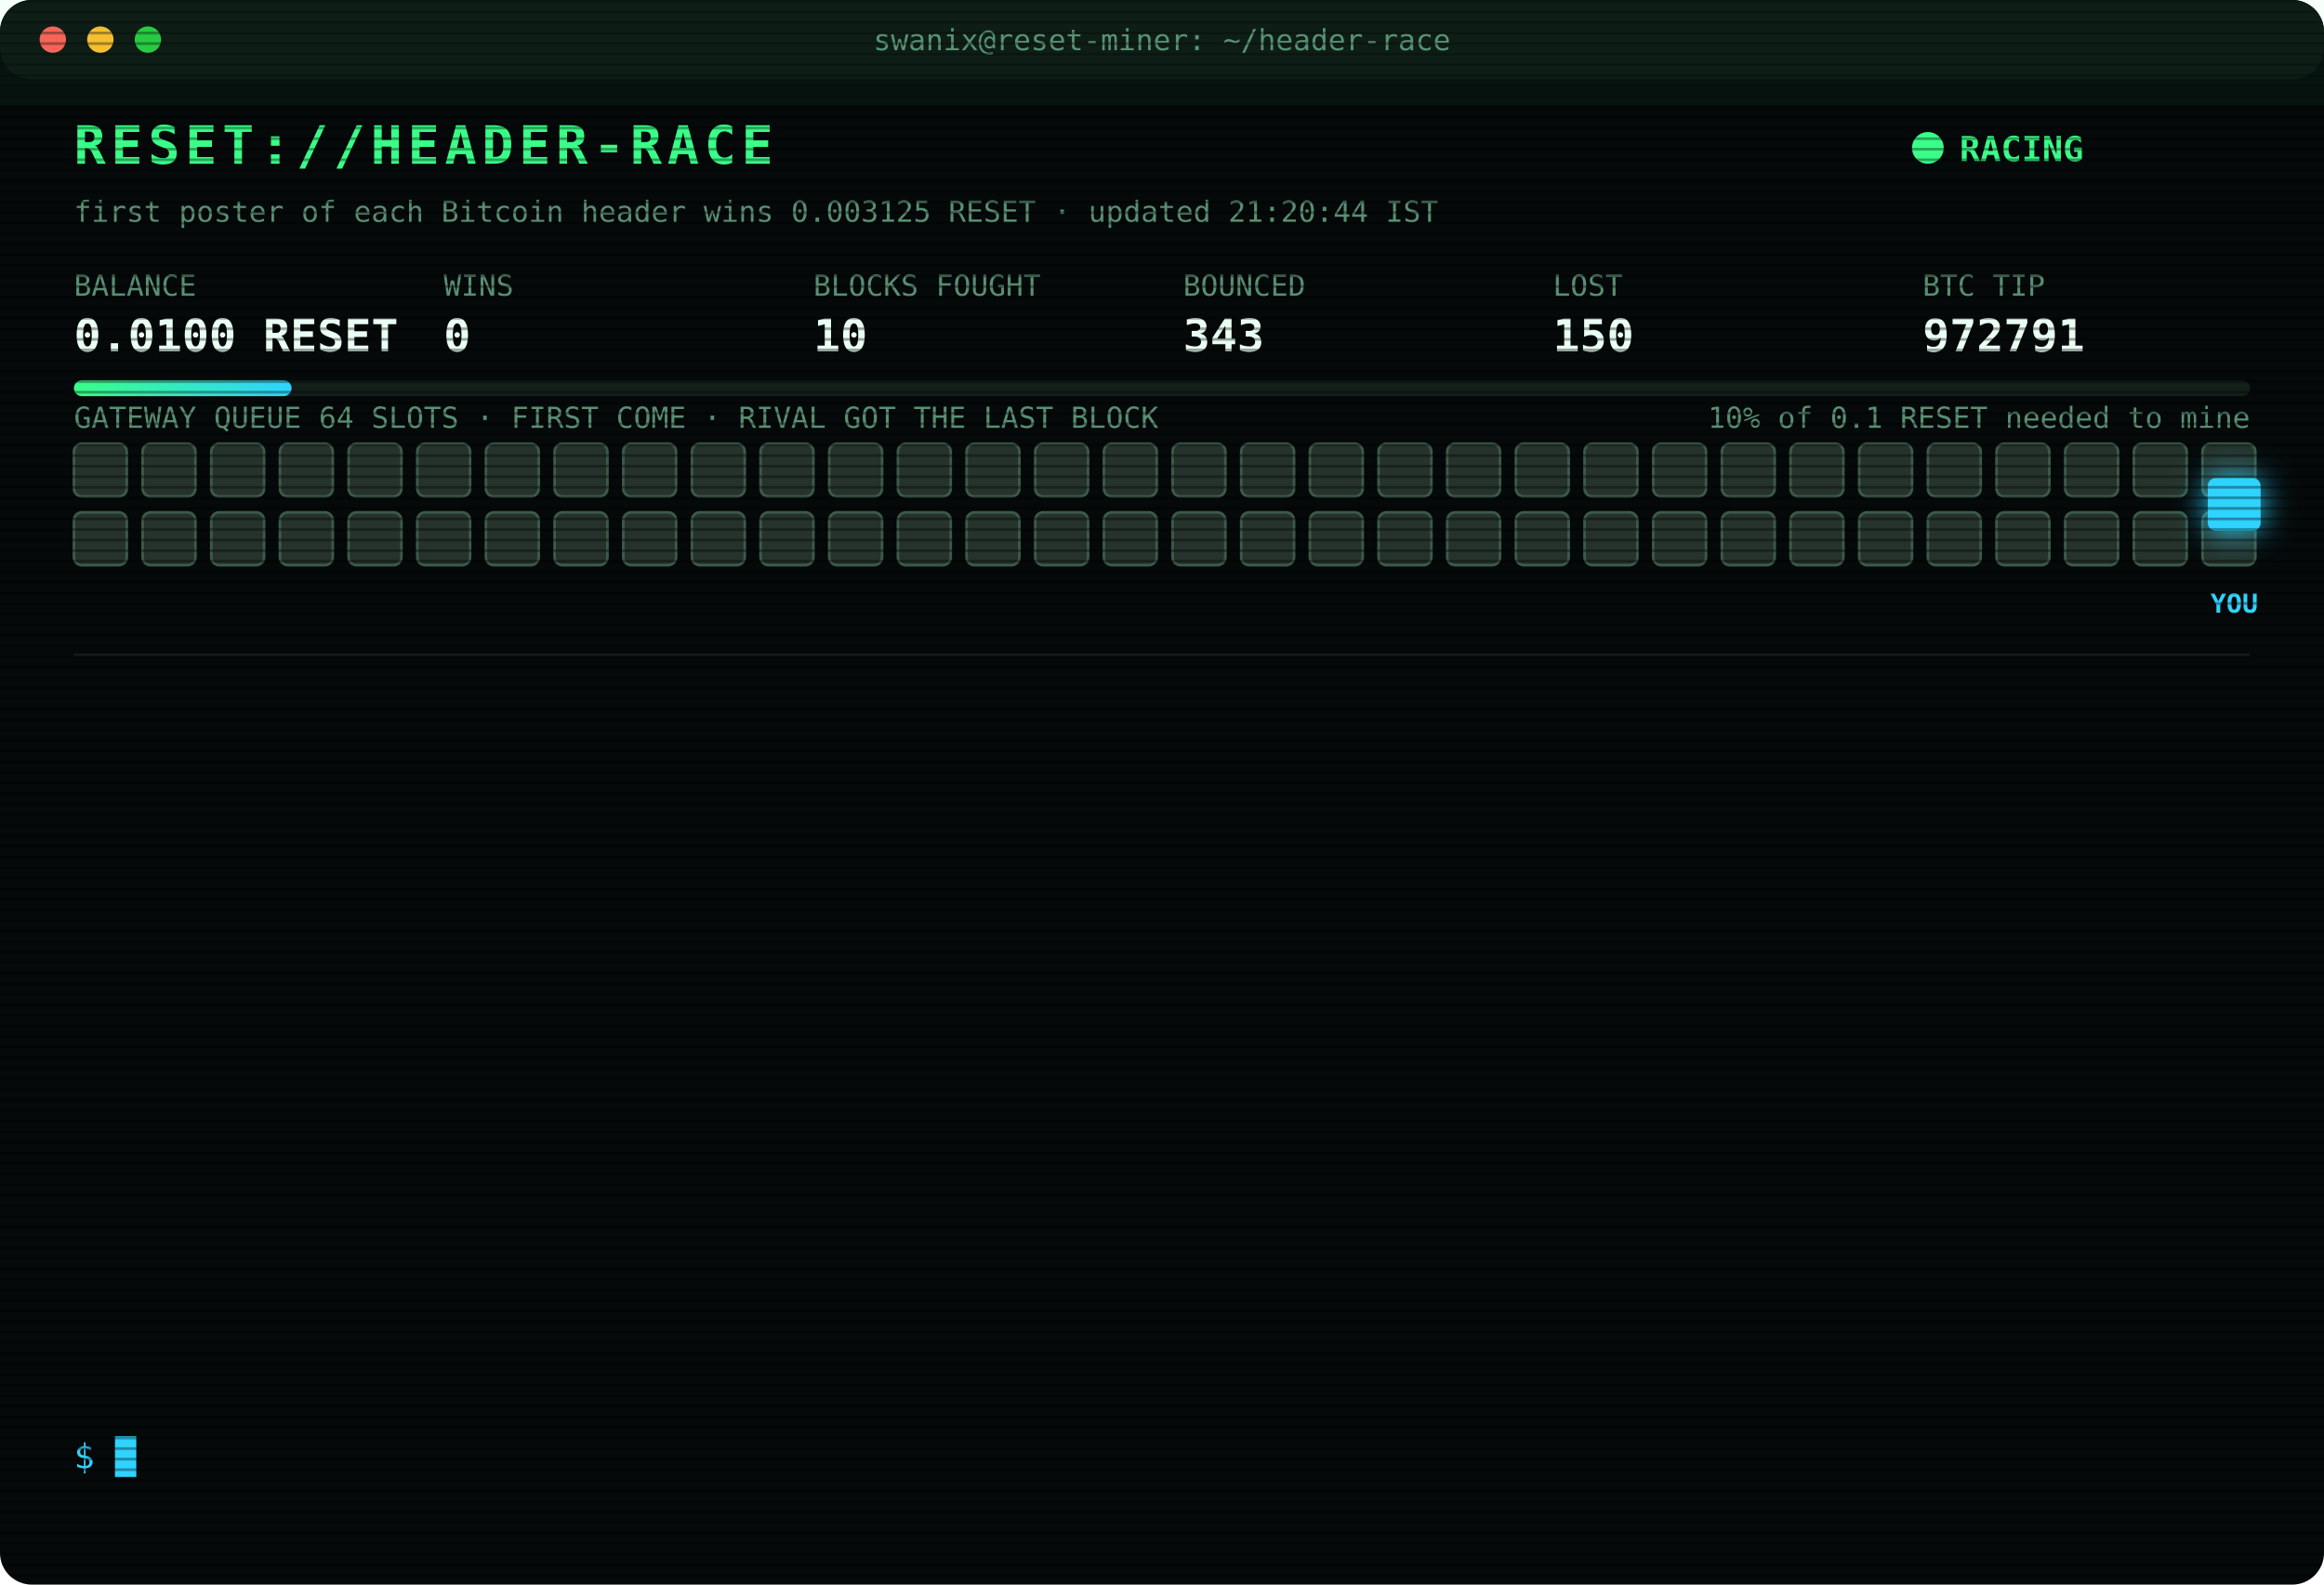
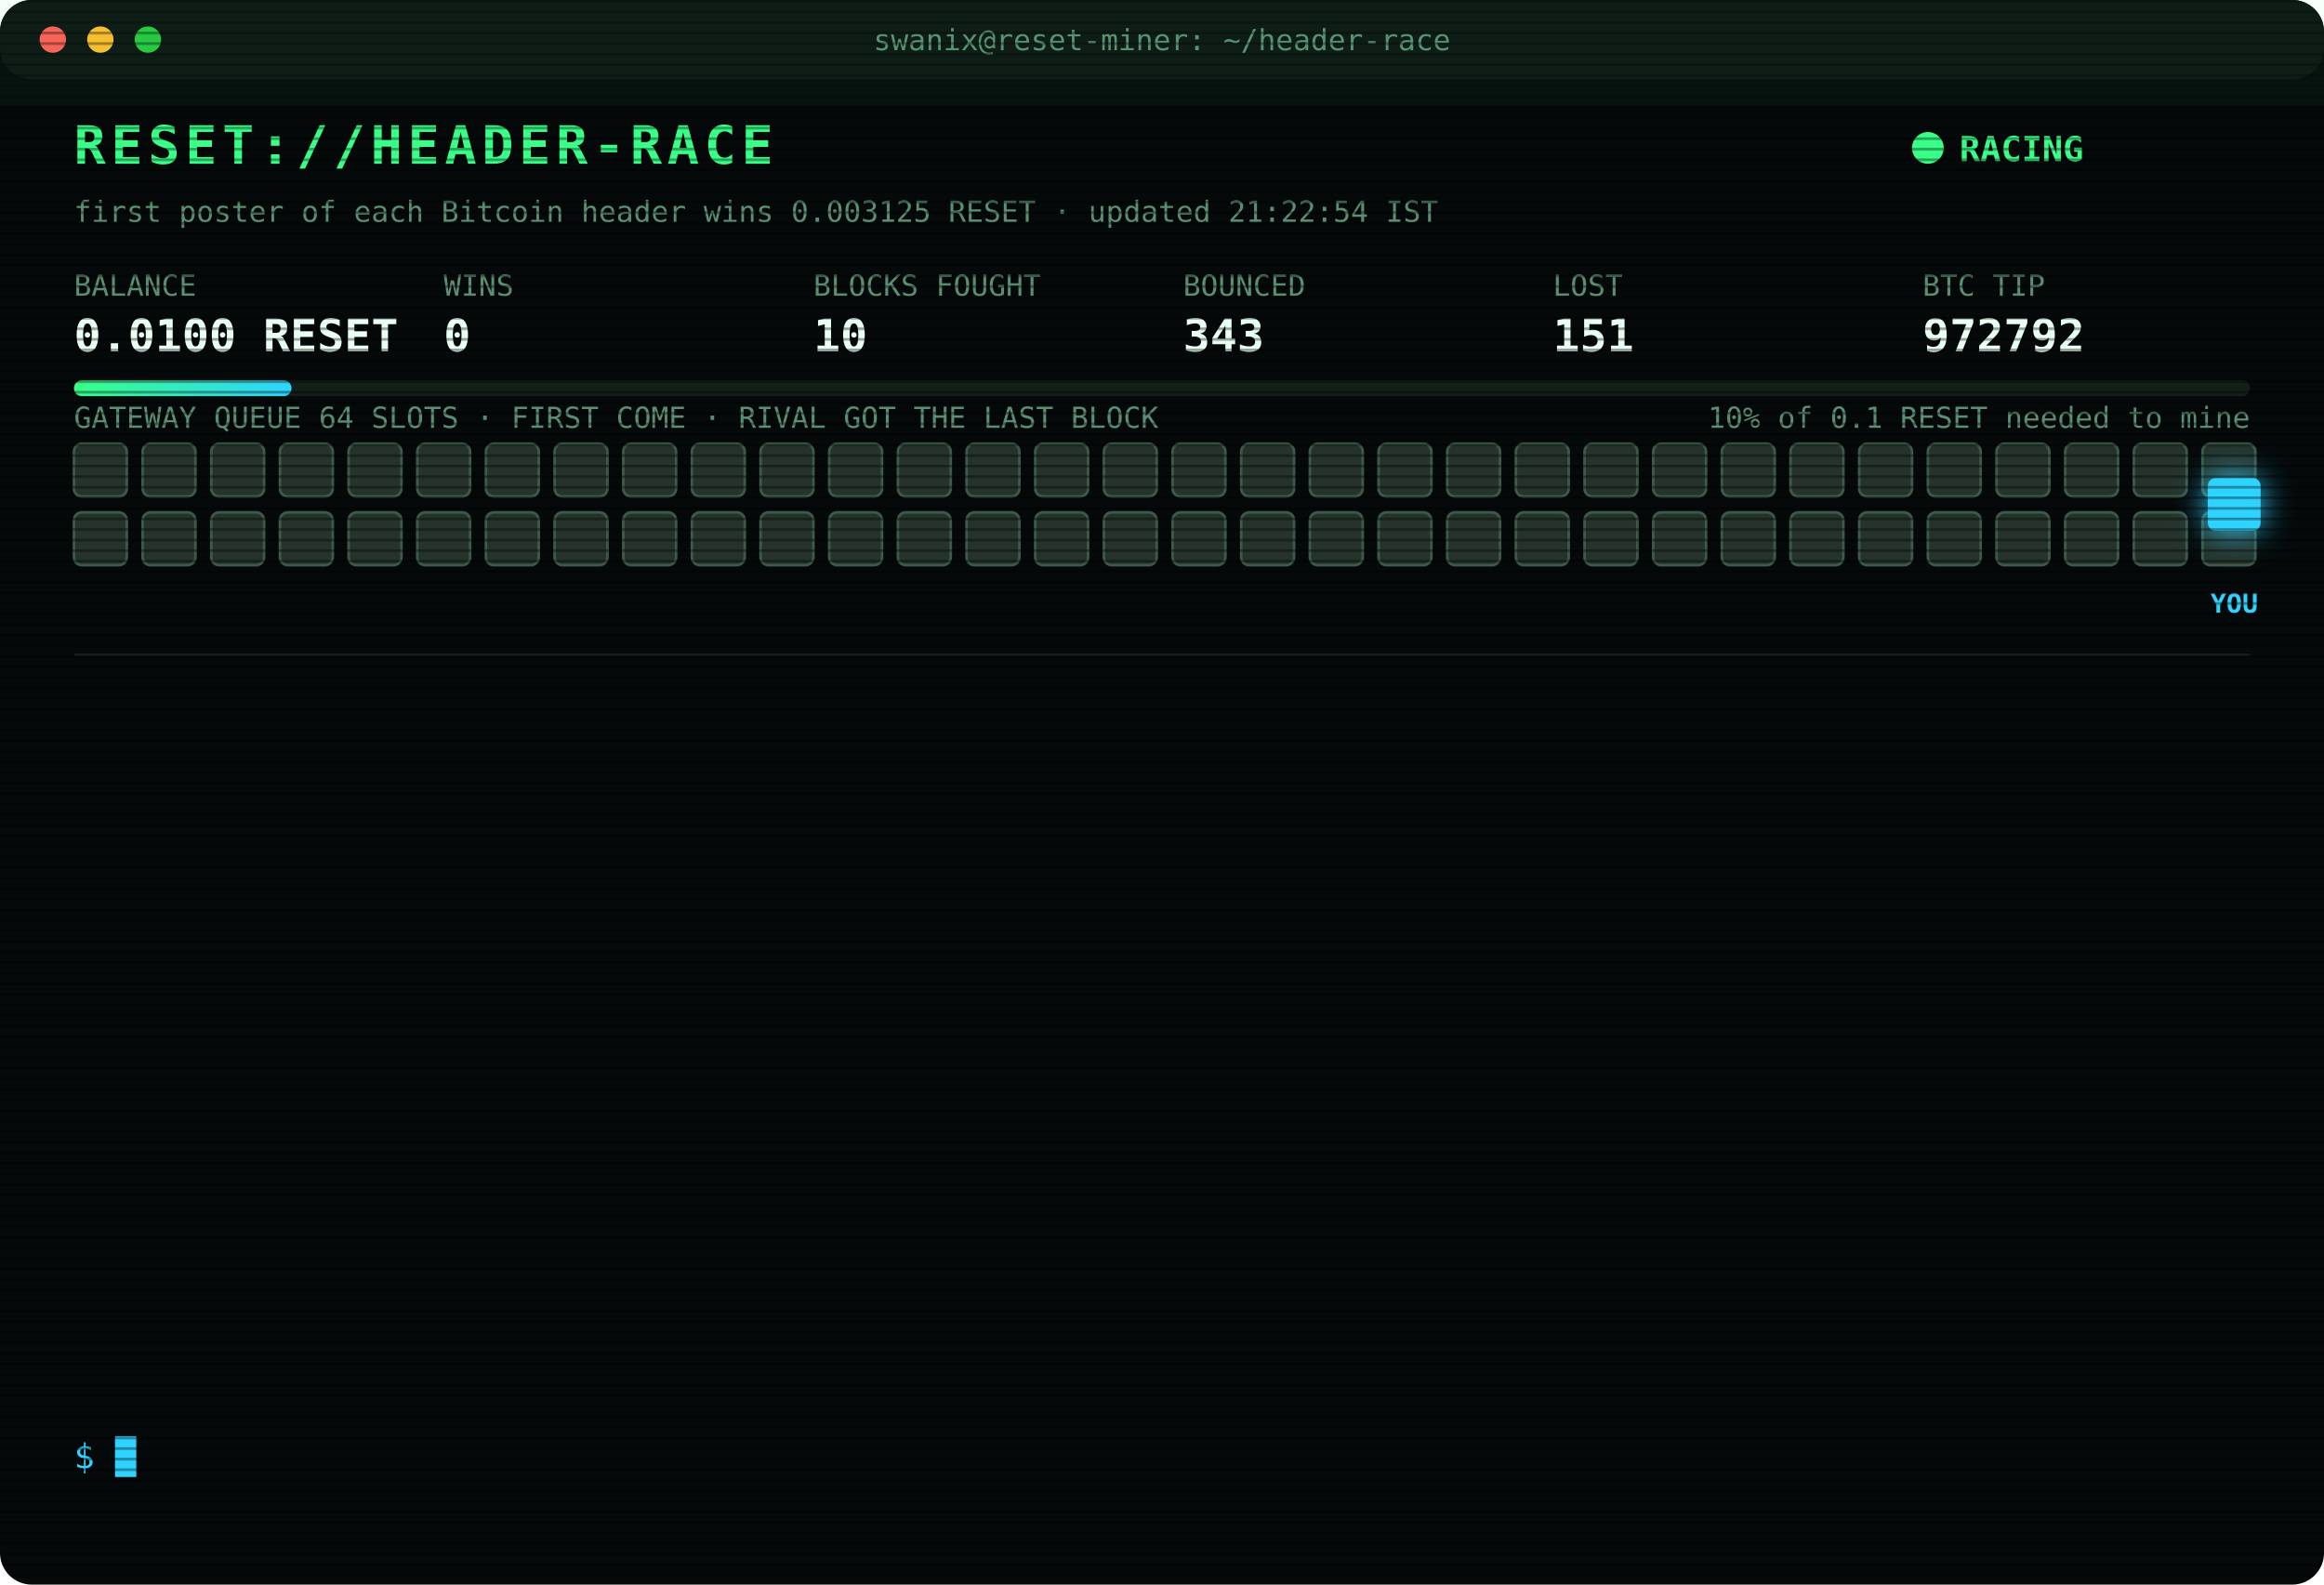
<svg xmlns="http://www.w3.org/2000/svg" width="880" height="600" viewBox="0 0 880 600" font-family="ui-monospace,SFMono-Regular,Menlo,Consolas,monospace">
  <style>
text{font-size:13px;fill:#7CFFB2}
.title{font-size:20px;font-weight:700;fill:#39FF88;letter-spacing:2px;animation:glitch 3s infinite steps(1)}
.sub{fill:#2fd3ff}.k{fill:#5a8f73;font-size:11px}.v{font-size:17px;font-weight:700;fill:#eafff3}
.ts{fill:#3f6b56}.boot{fill:#2fd3ff}.dim{fill:#5a8f73}.bad{fill:#ff4d6d}.warn{fill:#ffd23f}.mag{fill:#ff5cf0}.win{fill:#39FF88;font-weight:700}
.tag{font-size:10px;fill:#2fd3ff;font-weight:700}
.rival{fill:#26332c;stroke:#3c5a49;animation:jam 1.2s infinite alternate}
.idle{fill:#141c18;stroke:#22302a;animation:breathe 4s infinite}
.me{fill:#2fd3ff;filter:drop-shadow(0 0 6px #2fd3ff)}
.hover{animation:nudge 1.1s infinite ease-in-out}.bounce{animation:kick 1.4s infinite}
.ln{opacity:0;animation:in .4s forwards}
.cur{animation:blink 1s infinite steps(1)}
.scan{animation:scan 6s infinite linear}
.led{animation:blink 1.4s infinite}
@keyframes in{from{opacity:0;transform:translateX(-6px)}to{opacity:1;transform:none}}
@keyframes blink{50%{opacity:0}}
@keyframes jam{to{fill:#33463b}}
@keyframes breathe{50%{opacity:.4}}
@keyframes nudge{50%{transform:translateX(-10px)}}
@keyframes kick{0%,100%{transform:none}30%{transform:translateX(-14px)}55%{transform:translateX(10px) translateY(-6px)}}
@keyframes glitch{0%,92%{transform:none}93%{transform:translateX(2px);fill:#ff4d6d}95%{transform:translateX(-2px);fill:#2fd3ff}97%{transform:none}}
@keyframes scan{from{transform:translateY(-40px)}to{transform:translateY(600px)}}
</style>
  <defs>
    <pattern id="sl" width="4" height="4" patternUnits="userSpaceOnUse">
      <rect width="4" height="1" fill="#000" opacity=".35" />
    </pattern>
    <linearGradient id="bar">
      <stop offset="0" stop-color="#39FF88" />
      <stop offset="1" stop-color="#2fd3ff" />
    </linearGradient>
  </defs>
  <rect width="880" height="600" rx="12" fill="#05090a" />
  <rect width="880" height="30" rx="12" fill="#0d1512" />
  <circle cx="20" cy="15" r="5" fill="#ff5f57" />
  <circle cx="38" cy="15" r="5" fill="#febc2e" />
  <circle cx="56" cy="15" r="5" fill="#28c840" />
  <text x="440" y="19" text-anchor="middle" class="k">swanix@reset-miner: ~/header-race</text>
  <text x="28" y="62" class="title">RESET://HEADER-RACE</text>
  <circle class="led" cx="730" cy="56" r="6" fill="#39FF88" />
  <text x="742" y="61" class="win">RACING</text>
-   <text x="28" y="84" class="k">first poster of each Bitcoin header wins 0.003125 RESET · updated 21:20:44 IST</text>
+   <text x="28" y="84" class="k">first poster of each Bitcoin header wins 0.003125 RESET · updated 21:22:54 IST</text>
  <text x="28" y="112" class="k">BALANCE</text>
  <text x="28" y="133" class="v">0.0100 RESET</text>
  <text x="168" y="112" class="k">WINS</text>
  <text x="168" y="133" class="v">0</text>
  <text x="308" y="112" class="k">BLOCKS FOUGHT</text>
  <text x="308" y="133" class="v">10</text>
  <text x="448" y="112" class="k">BOUNCED</text>
  <text x="448" y="133" class="v">343</text>
  <text x="588" y="112" class="k">LOST</text>
-   <text x="588" y="133" class="v">150</text>
+   <text x="588" y="133" class="v">151</text>
  <text x="728" y="112" class="k">BTC TIP</text>
-   <text x="728" y="133" class="v">972791</text>
+   <text x="728" y="133" class="v">972792</text>
  <rect x="28" y="144" width="824" height="6" rx="3" fill="#13201a" />
  <rect x="28" y="144" width="82.4" height="6" rx="3" fill="url(#bar)" />
  <text x="852" y="162" text-anchor="end" class="k">10% of 0.1 RESET needed to mine</text>
  <text x="28" y="162" class="k">GATEWAY QUEUE 64 SLOTS · FIRST COME · RIVAL GOT THE LAST BLOCK</text>
  <rect class="rival" x="28" y="168" width="20" height="20" rx="3" style="animation-delay:0.00s" />
  <rect class="rival" x="54" y="168" width="20" height="20" rx="3" style="animation-delay:0.05s" />
  <rect class="rival" x="80" y="168" width="20" height="20" rx="3" style="animation-delay:0.10s" />
  <rect class="rival" x="106" y="168" width="20" height="20" rx="3" style="animation-delay:0.15s" />
  <rect class="rival" x="132" y="168" width="20" height="20" rx="3" style="animation-delay:0.20s" />
  <rect class="rival" x="158" y="168" width="20" height="20" rx="3" style="animation-delay:0.25s" />
  <rect class="rival" x="184" y="168" width="20" height="20" rx="3" style="animation-delay:0.30s" />
  <rect class="rival" x="210" y="168" width="20" height="20" rx="3" style="animation-delay:0.35s" />
  <rect class="rival" x="236" y="168" width="20" height="20" rx="3" style="animation-delay:0.40s" />
  <rect class="rival" x="262" y="168" width="20" height="20" rx="3" style="animation-delay:0.45s" />
  <rect class="rival" x="288" y="168" width="20" height="20" rx="3" style="animation-delay:0.50s" />
  <rect class="rival" x="314" y="168" width="20" height="20" rx="3" style="animation-delay:0.55s" />
  <rect class="rival" x="340" y="168" width="20" height="20" rx="3" style="animation-delay:0.60s" />
  <rect class="rival" x="366" y="168" width="20" height="20" rx="3" style="animation-delay:0.65s" />
  <rect class="rival" x="392" y="168" width="20" height="20" rx="3" style="animation-delay:0.70s" />
  <rect class="rival" x="418" y="168" width="20" height="20" rx="3" style="animation-delay:0.75s" />
  <rect class="rival" x="444" y="168" width="20" height="20" rx="3" style="animation-delay:0.80s" />
  <rect class="rival" x="470" y="168" width="20" height="20" rx="3" style="animation-delay:0.85s" />
  <rect class="rival" x="496" y="168" width="20" height="20" rx="3" style="animation-delay:0.90s" />
  <rect class="rival" x="522" y="168" width="20" height="20" rx="3" style="animation-delay:0.95s" />
  <rect class="rival" x="548" y="168" width="20" height="20" rx="3" style="animation-delay:1.00s" />
  <rect class="rival" x="574" y="168" width="20" height="20" rx="3" style="animation-delay:1.05s" />
  <rect class="rival" x="600" y="168" width="20" height="20" rx="3" style="animation-delay:1.10s" />
  <rect class="rival" x="626" y="168" width="20" height="20" rx="3" style="animation-delay:1.15s" />
  <rect class="rival" x="652" y="168" width="20" height="20" rx="3" style="animation-delay:1.20s" />
  <rect class="rival" x="678" y="168" width="20" height="20" rx="3" style="animation-delay:1.25s" />
  <rect class="rival" x="704" y="168" width="20" height="20" rx="3" style="animation-delay:1.30s" />
  <rect class="rival" x="730" y="168" width="20" height="20" rx="3" style="animation-delay:1.35s" />
  <rect class="rival" x="756" y="168" width="20" height="20" rx="3" style="animation-delay:1.40s" />
  <rect class="rival" x="782" y="168" width="20" height="20" rx="3" style="animation-delay:1.45s" />
  <rect class="rival" x="808" y="168" width="20" height="20" rx="3" style="animation-delay:1.50s" />
  <rect class="rival" x="834" y="168" width="20" height="20" rx="3" style="animation-delay:1.55s" />
  <rect class="rival" x="28" y="194" width="20" height="20" rx="3" style="animation-delay:1.60s" />
  <rect class="rival" x="54" y="194" width="20" height="20" rx="3" style="animation-delay:1.65s" />
  <rect class="rival" x="80" y="194" width="20" height="20" rx="3" style="animation-delay:1.70s" />
  <rect class="rival" x="106" y="194" width="20" height="20" rx="3" style="animation-delay:1.75s" />
  <rect class="rival" x="132" y="194" width="20" height="20" rx="3" style="animation-delay:1.80s" />
  <rect class="rival" x="158" y="194" width="20" height="20" rx="3" style="animation-delay:1.85s" />
  <rect class="rival" x="184" y="194" width="20" height="20" rx="3" style="animation-delay:1.90s" />
  <rect class="rival" x="210" y="194" width="20" height="20" rx="3" style="animation-delay:1.95s" />
  <rect class="rival" x="236" y="194" width="20" height="20" rx="3" style="animation-delay:2.00s" />
  <rect class="rival" x="262" y="194" width="20" height="20" rx="3" style="animation-delay:2.05s" />
  <rect class="rival" x="288" y="194" width="20" height="20" rx="3" style="animation-delay:2.10s" />
  <rect class="rival" x="314" y="194" width="20" height="20" rx="3" style="animation-delay:2.15s" />
  <rect class="rival" x="340" y="194" width="20" height="20" rx="3" style="animation-delay:2.20s" />
  <rect class="rival" x="366" y="194" width="20" height="20" rx="3" style="animation-delay:2.25s" />
  <rect class="rival" x="392" y="194" width="20" height="20" rx="3" style="animation-delay:2.30s" />
  <rect class="rival" x="418" y="194" width="20" height="20" rx="3" style="animation-delay:2.35s" />
  <rect class="rival" x="444" y="194" width="20" height="20" rx="3" style="animation-delay:2.40s" />
  <rect class="rival" x="470" y="194" width="20" height="20" rx="3" style="animation-delay:2.45s" />
  <rect class="rival" x="496" y="194" width="20" height="20" rx="3" style="animation-delay:2.50s" />
  <rect class="rival" x="522" y="194" width="20" height="20" rx="3" style="animation-delay:2.55s" />
  <rect class="rival" x="548" y="194" width="20" height="20" rx="3" style="animation-delay:2.60s" />
  <rect class="rival" x="574" y="194" width="20" height="20" rx="3" style="animation-delay:2.65s" />
  <rect class="rival" x="600" y="194" width="20" height="20" rx="3" style="animation-delay:2.70s" />
  <rect class="rival" x="626" y="194" width="20" height="20" rx="3" style="animation-delay:2.75s" />
  <rect class="rival" x="652" y="194" width="20" height="20" rx="3" style="animation-delay:2.80s" />
  <rect class="rival" x="678" y="194" width="20" height="20" rx="3" style="animation-delay:2.85s" />
  <rect class="rival" x="704" y="194" width="20" height="20" rx="3" style="animation-delay:2.90s" />
  <rect class="rival" x="730" y="194" width="20" height="20" rx="3" style="animation-delay:2.95s" />
  <rect class="rival" x="756" y="194" width="20" height="20" rx="3" style="animation-delay:3.00s" />
  <rect class="rival" x="782" y="194" width="20" height="20" rx="3" style="animation-delay:3.05s" />
  <rect class="rival" x="808" y="194" width="20" height="20" rx="3" style="animation-delay:3.10s" />
  <rect class="rival" x="834" y="194" width="20" height="20" rx="3" style="animation-delay:3.15s" />
  <g class="hover">
    <rect class="me" x="836" y="181" width="20" height="20" rx="3" />
    <text class="tag" x="846" y="232" text-anchor="middle">YOU</text>
  </g>
  <line x1="28" x2="852" y1="248" y2="248" stroke="#13201a" />
  <g class="ln" style="animation-delay:0.40s">
-     <text x="28" y="270" class="ts">19:02:57</text>
-     <text x="104" y="270" class="bad">[LOST] #972780 taken by a rival miner</text>
+     <text x="28" y="270" class="ts">19:21:31</text>
+     <text x="104" y="270" class="bad">[LOST] #972782 taken by a rival miner</text>
  </g>
  <g class="ln" style="animation-delay:0.65s">
-     <text x="28" y="292" class="ts">19:21:31</text>
-     <text x="104" y="292" class="bad">[LOST] #972782 taken by a rival miner</text>
+     <text x="28" y="292" class="ts">19:22:31</text>
+     <text x="104" y="292" class="bad">[LOST] #972783 taken by a rival miner</text>
  </g>
  <g class="ln" style="animation-delay:0.90s">
-     <text x="28" y="314" class="ts">19:22:31</text>
-     <text x="104" y="314" class="bad">[LOST] #972783 taken by a rival miner</text>
+     <text x="28" y="314" class="ts">20:10:54</text>
+     <text x="104" y="314" class="dim">[STINT END] calls 784 · wins 0</text>
  </g>
  <g class="ln" style="animation-delay:1.15s">
-     <text x="28" y="336" class="ts">20:10:54</text>
-     <text x="104" y="336" class="dim">[STINT END] calls 784 · wins 0</text>
+     <text x="28" y="336" class="ts">20:15:30</text>
+     <text x="104" y="336" class="boot">[BOOT] racer v3 online · 3 feeds · stint 340m</text>
  </g>
  <g class="ln" style="animation-delay:1.40s">
-     <text x="28" y="358" class="ts">20:15:30</text>
-     <text x="104" y="358" class="boot">[BOOT] racer v3 online · 3 feeds · stint 340m</text>
+     <text x="28" y="358" class="ts">20:17:24</text>
+     <text x="104" y="358" class="bad">[LOST] #972784 taken by a rival miner</text>
  </g>
  <g class="ln" style="animation-delay:1.65s">
-     <text x="28" y="380" class="ts">20:17:24</text>
-     <text x="104" y="380" class="bad">[LOST] #972784 taken by a rival miner</text>
+     <text x="28" y="380" class="ts">20:23:07</text>
+     <text x="104" y="380" class="bad">[LOST] #972785 taken by a rival miner</text>
  </g>
  <g class="ln" style="animation-delay:1.90s">
-     <text x="28" y="402" class="ts">20:23:07</text>
-     <text x="104" y="402" class="bad">[LOST] #972785 taken by a rival miner</text>
+     <text x="28" y="402" class="ts">20:35:13</text>
+     <text x="104" y="402" class="bad">[LOST] #972786 taken by a rival miner</text>
  </g>
  <g class="ln" style="animation-delay:2.15s">
-     <text x="28" y="424" class="ts">20:35:13</text>
-     <text x="104" y="424" class="bad">[LOST] #972786 taken by a rival miner</text>
+     <text x="28" y="424" class="ts">20:57:54</text>
+     <text x="104" y="424" class="bad">[LOST] #972787 taken by a rival miner</text>
  </g>
  <g class="ln" style="animation-delay:2.40s">
-     <text x="28" y="446" class="ts">20:57:54</text>
-     <text x="104" y="446" class="bad">[LOST] #972787 taken by a rival miner</text>
+     <text x="28" y="446" class="ts">21:09:52</text>
+     <text x="104" y="446" class="bad">[LOST] #972788 taken by a rival miner</text>
  </g>
  <g class="ln" style="animation-delay:2.65s">
-     <text x="28" y="468" class="ts">21:09:52</text>
-     <text x="104" y="468" class="bad">[LOST] #972788 taken by a rival miner</text>
+     <text x="28" y="468" class="ts">21:13:35</text>
+     <text x="104" y="468" class="bad">[LOST] #972789 taken by a rival miner</text>
  </g>
  <g class="ln" style="animation-delay:2.90s">
-     <text x="28" y="490" class="ts">21:13:35</text>
-     <text x="104" y="490" class="bad">[LOST] #972789 taken by a rival miner</text>
+     <text x="28" y="490" class="ts">21:19:34</text>
+     <text x="104" y="490" class="bad">[LOST] #972790 taken by a rival miner</text>
  </g>
  <g class="ln" style="animation-delay:3.15s">
-     <text x="28" y="512" class="ts">21:19:34</text>
-     <text x="104" y="512" class="bad">[LOST] #972790 taken by a rival miner</text>
+     <text x="28" y="512" class="ts">21:20:44</text>
+     <text x="104" y="512" class="bad">[LOST] #972791 taken by a rival miner</text>
  </g>
  <g class="ln" style="animation-delay:3.40s">
-     <text x="28" y="534" class="ts">21:20:44</text>
-     <text x="104" y="534" class="bad">[LOST] #972791 taken by a rival miner</text>
+     <text x="28" y="534" class="ts">21:22:54</text>
+     <text x="104" y="534" class="bad">[LOST] #972792 taken by a rival miner</text>
  </g>
  <text x="28" y="556" class="sub">$ <tspan class="cur">█</tspan>
  </text>
  <rect width="880" height="600" rx="12" fill="url(#sl)" pointer-events="none" />
  <rect class="scan" width="880" height="40" fill="#39FF88" opacity=".04" />
</svg>
